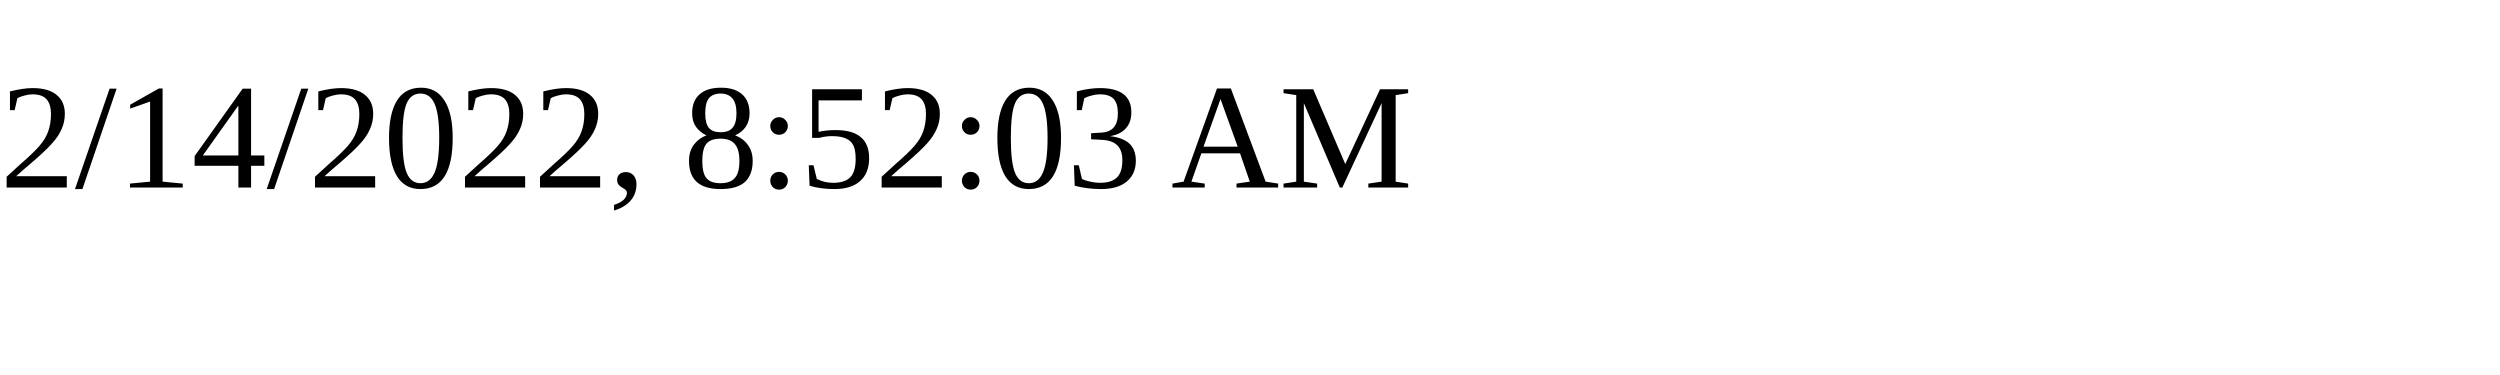
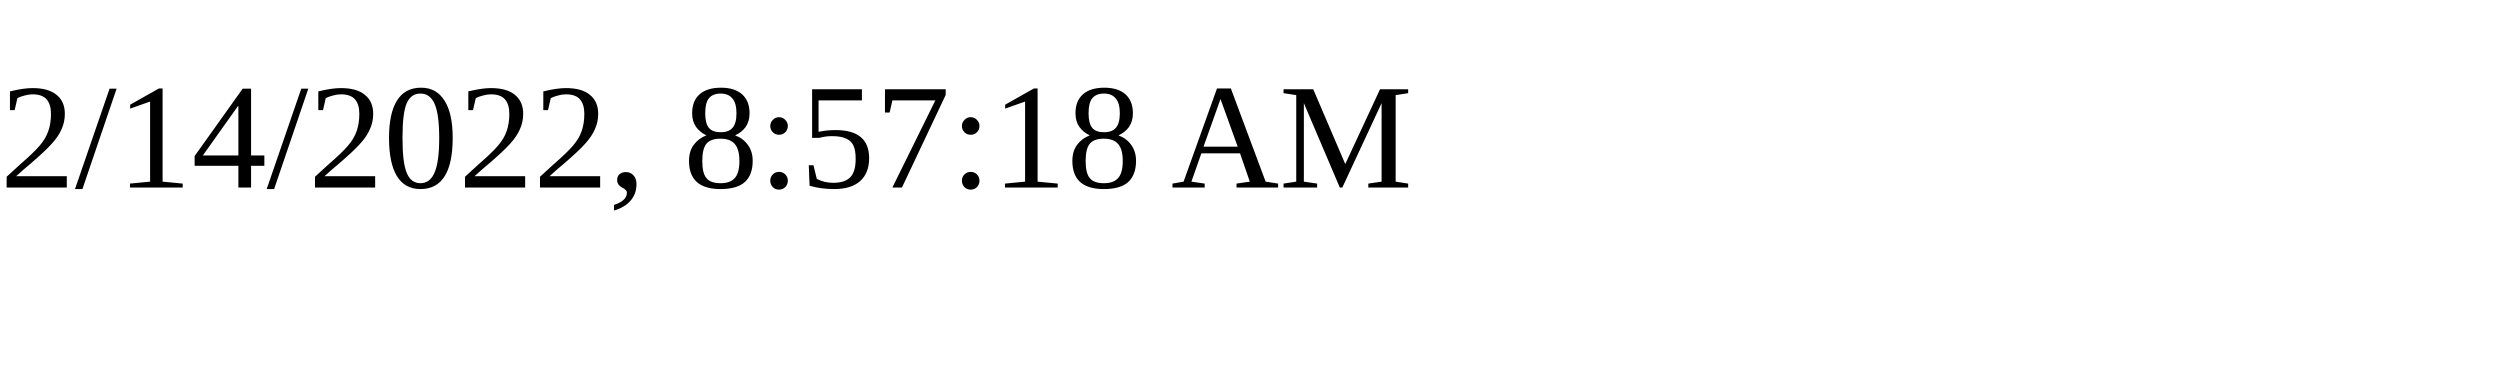
<svg xmlns="http://www.w3.org/2000/svg" height="30" width="200">
-   <text x="0" y="15">2/14/2022, 8:52:03 AM</text>
+   <text x="0" y="15">2/14/2022, 8:57:18 AM</text>
</svg>
